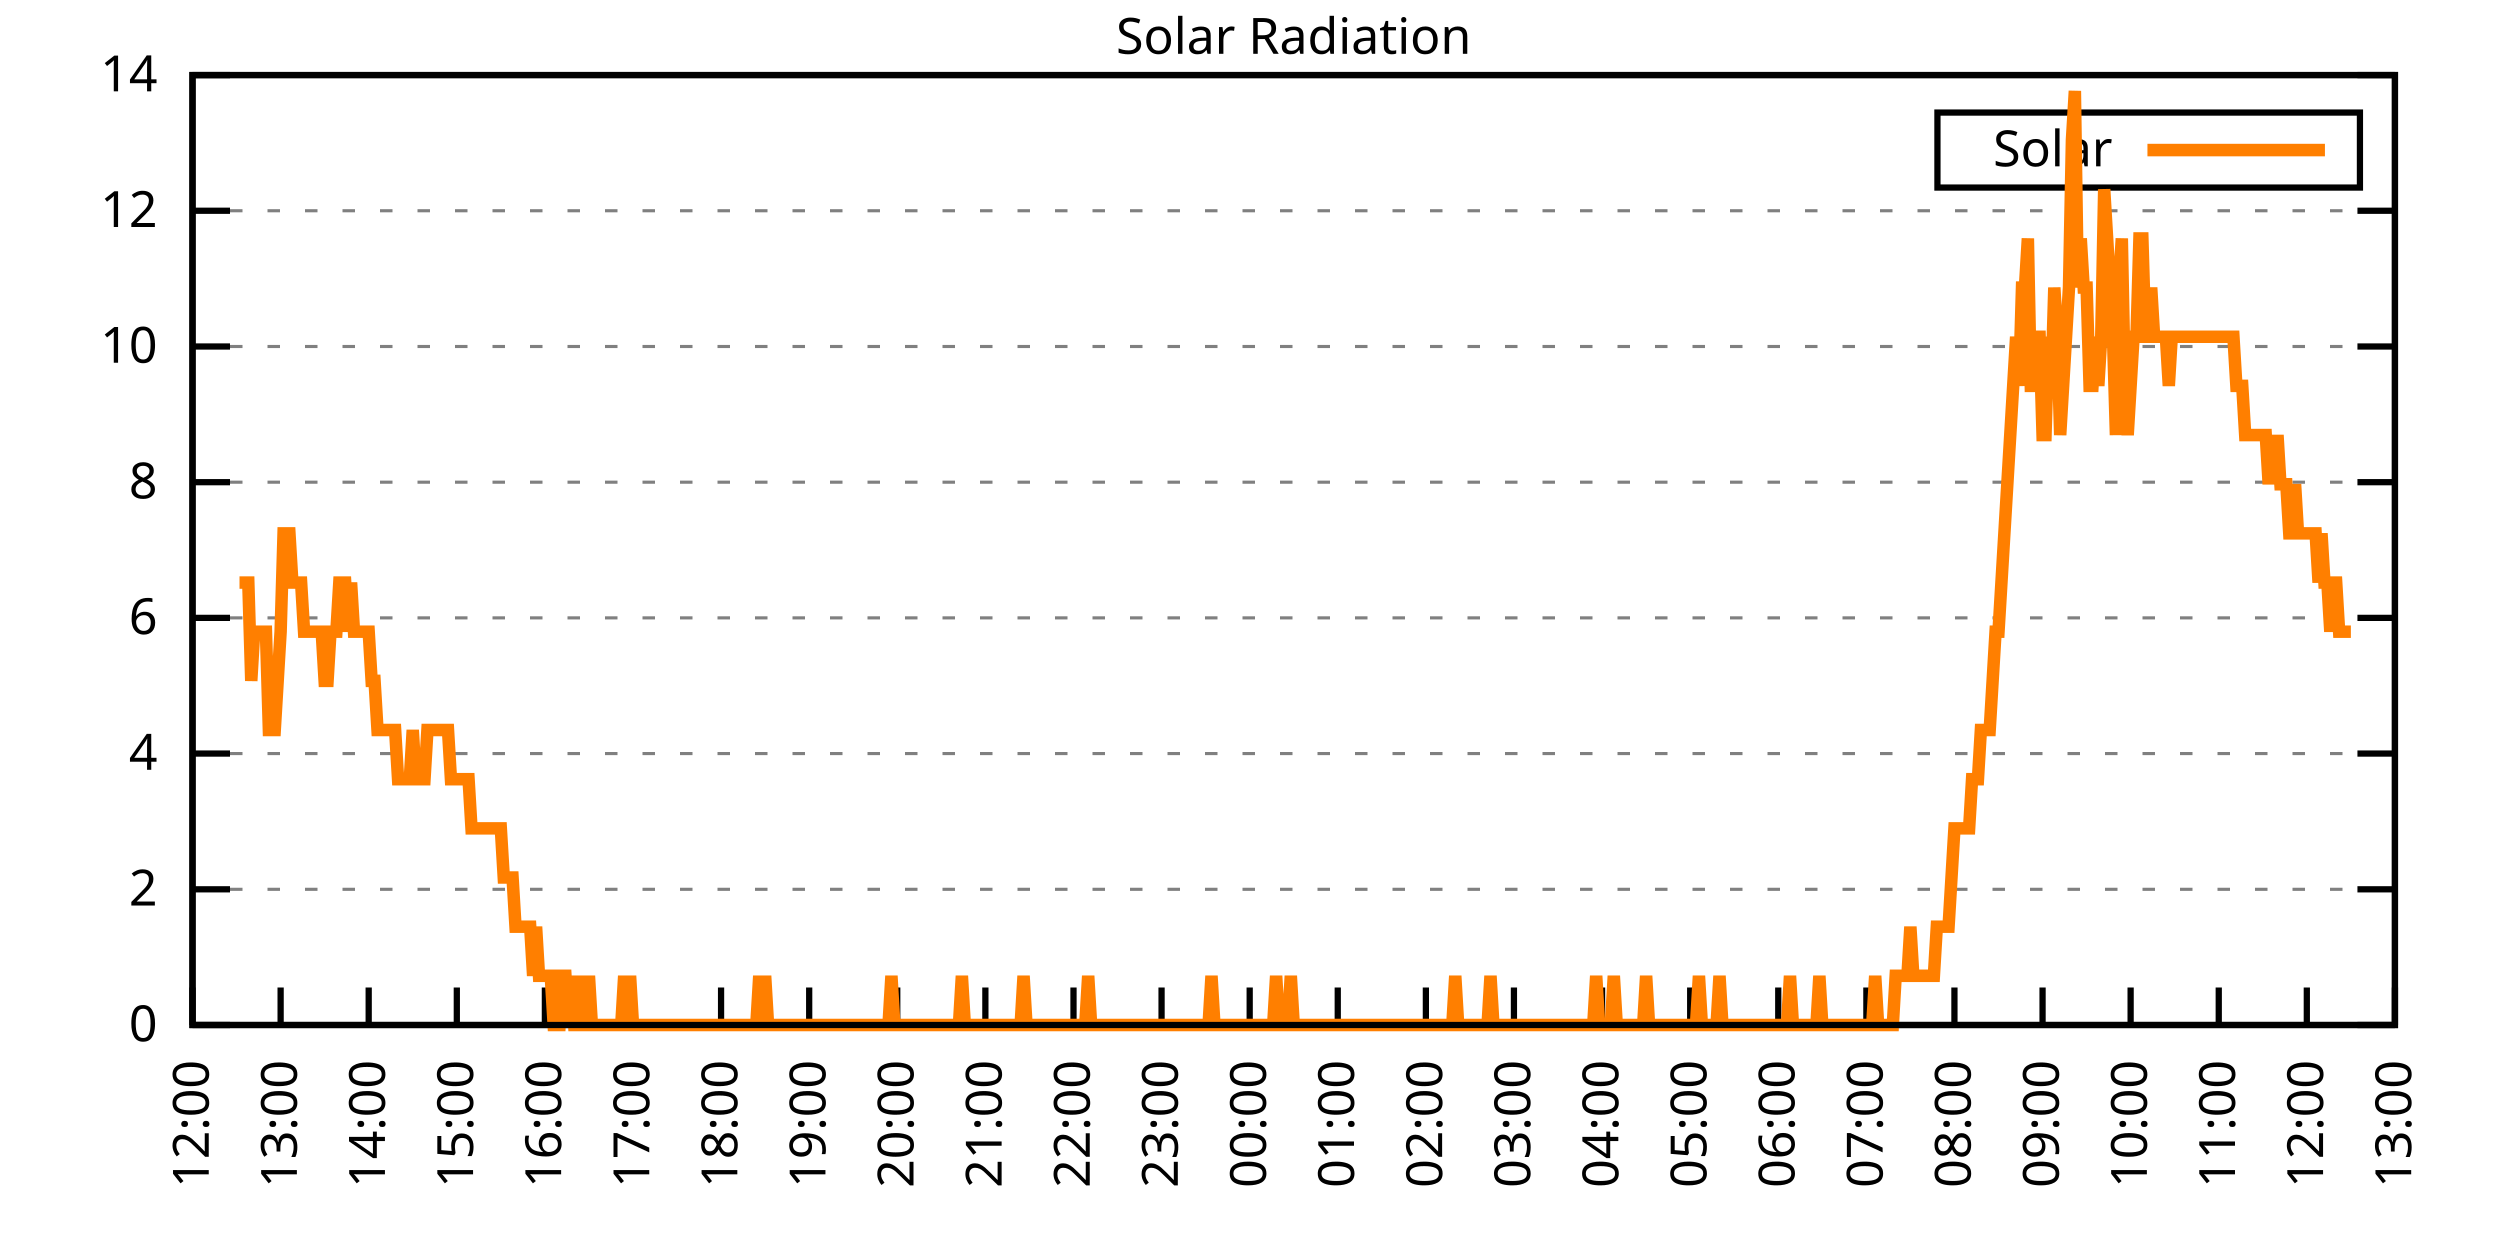
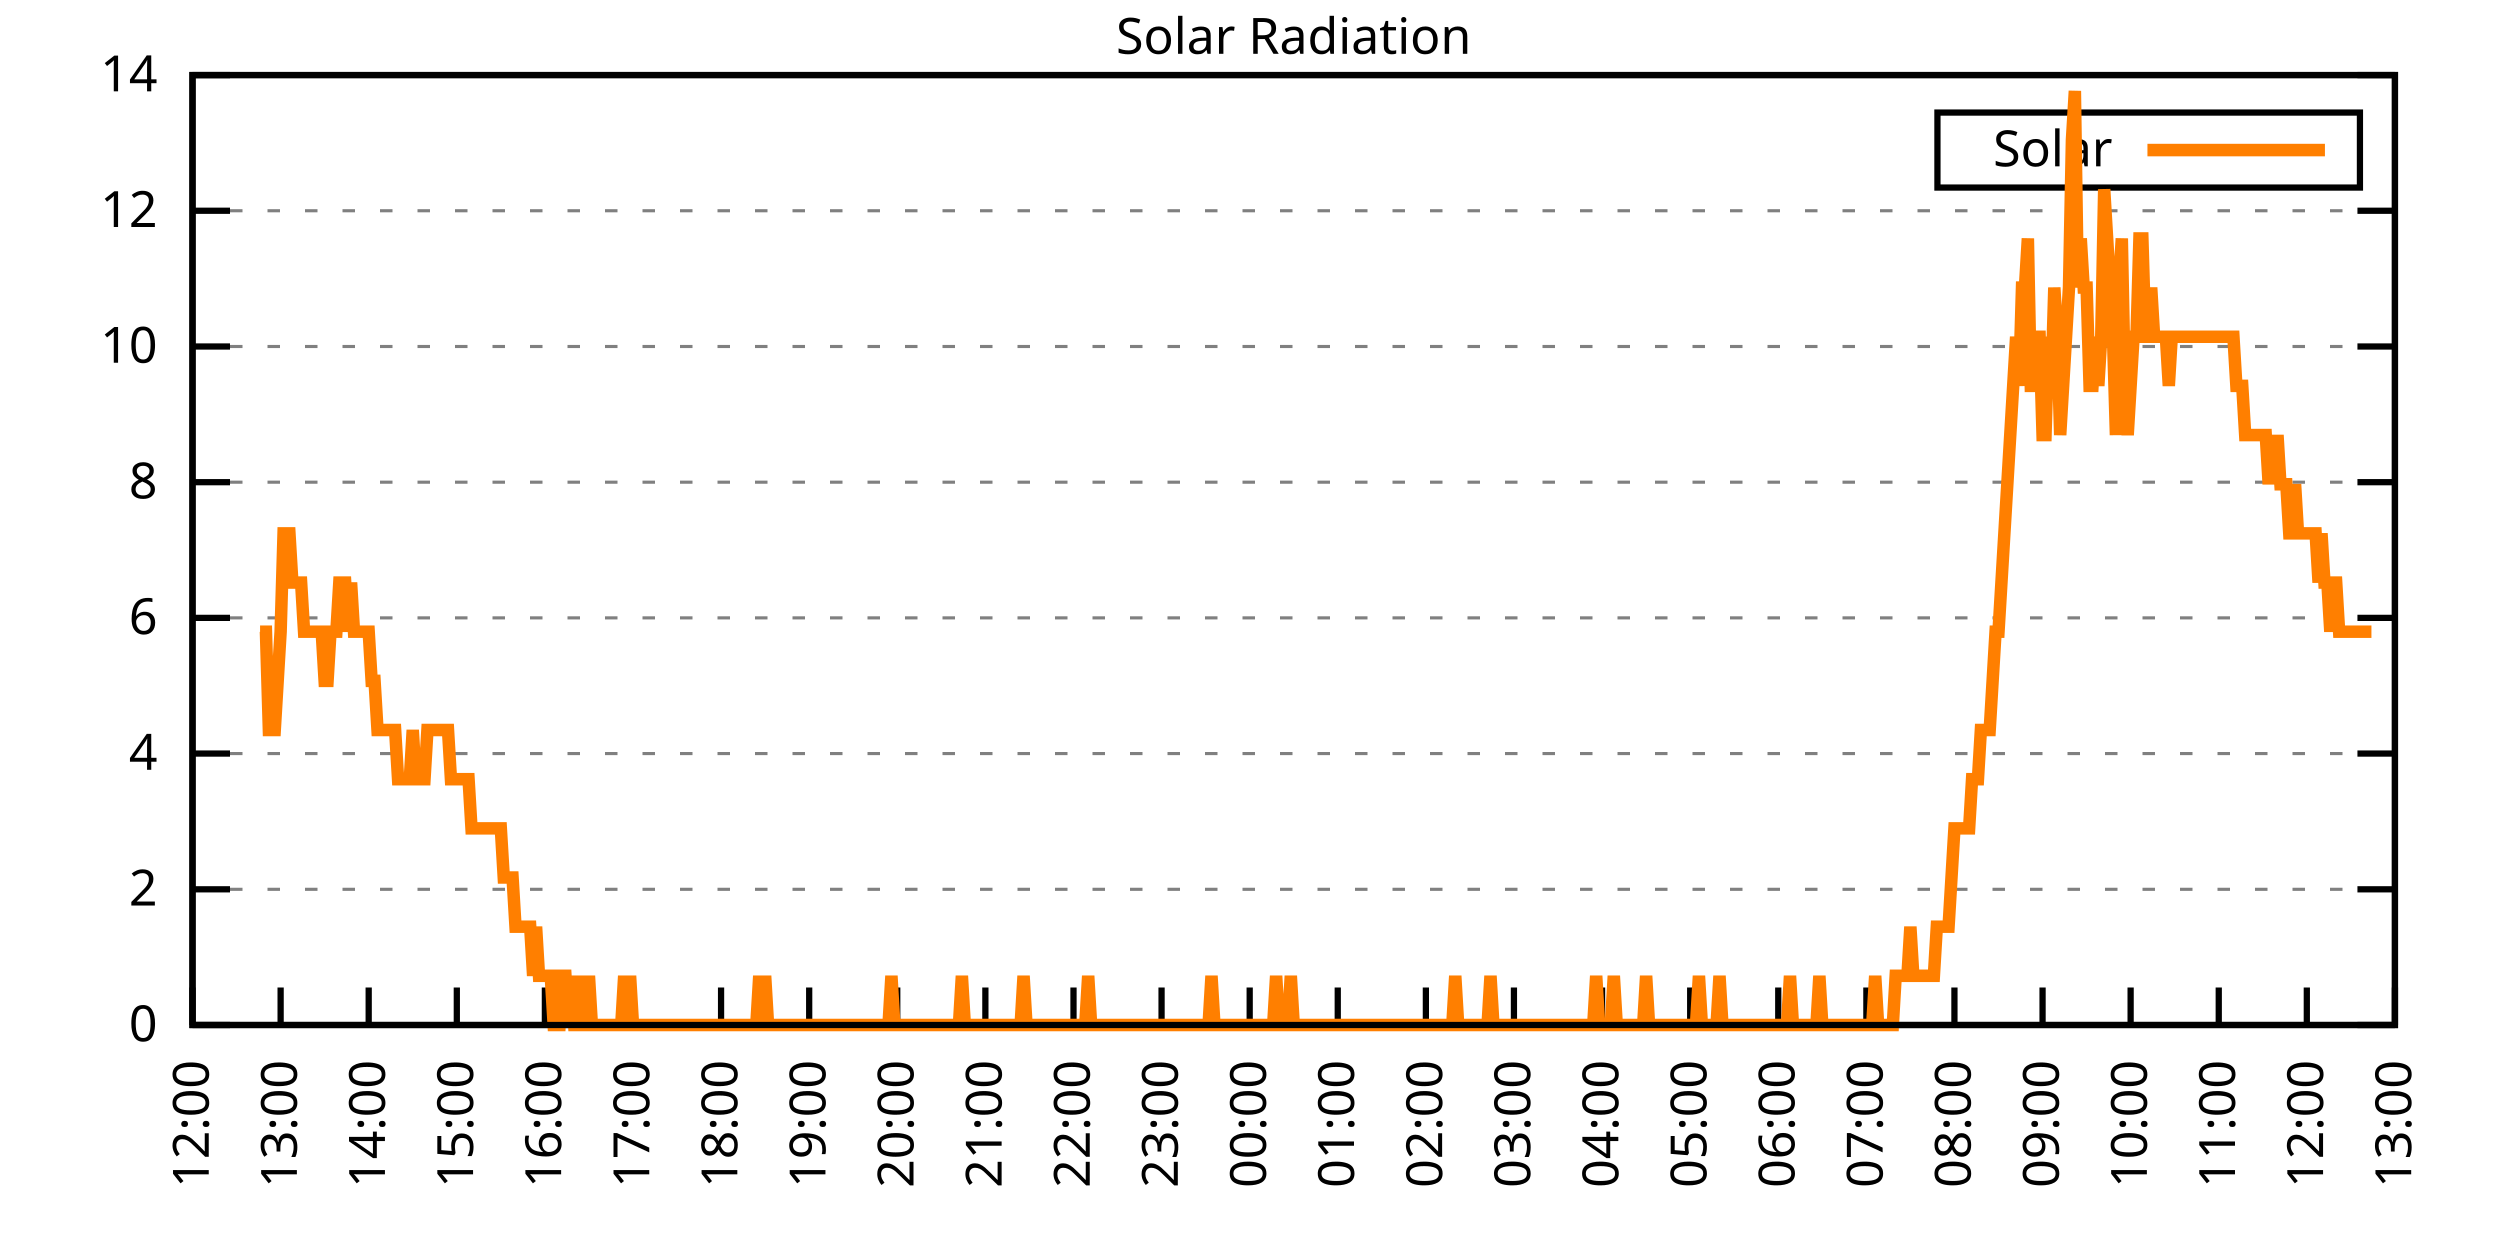
<svg xmlns="http://www.w3.org/2000/svg" xmlns:xlink="http://www.w3.org/1999/xlink" width="400" height="200" viewBox="0 0 400 200">
  <g id="gnuplot_canvas">
    <rect x="0" y="0" width="400" height="200" fill="none" />
    <defs>
      <circle id="gpDot" r="0.5" stroke-width="0.5" stroke="currentColor" />
      <path id="gpPt0" stroke-width="0.333" stroke="currentColor" d="M-1,0 h2 M0,-1 v2" />
      <path id="gpPt1" stroke-width="0.333" stroke="currentColor" d="M-1,-1 L1,1 M1,-1 L-1,1" />
      <path id="gpPt2" stroke-width="0.333" stroke="currentColor" d="M-1,0 L1,0 M0,-1 L0,1 M-1,-1 L1,1 M-1,1 L1,-1" />
      <rect id="gpPt3" stroke-width="0.333" stroke="currentColor" x="-1" y="-1" width="2" height="2" />
      <rect id="gpPt4" stroke-width="0.333" stroke="currentColor" fill="currentColor" x="-1" y="-1" width="2" height="2" />
      <circle id="gpPt5" stroke-width="0.333" stroke="currentColor" cx="0" cy="0" r="1" />
      <use xlink:href="#gpPt5" id="gpPt6" fill="currentColor" stroke="none" />
      <path id="gpPt7" stroke-width="0.333" stroke="currentColor" d="M0,-1.33 L-1.33,0.67 L1.33,0.67 z" />
      <use xlink:href="#gpPt7" id="gpPt8" fill="currentColor" stroke="none" />
      <use xlink:href="#gpPt7" id="gpPt9" stroke="currentColor" transform="rotate(180)" />
      <use xlink:href="#gpPt9" id="gpPt10" fill="currentColor" stroke="none" />
      <use xlink:href="#gpPt3" id="gpPt11" stroke="currentColor" transform="rotate(45)" />
      <use xlink:href="#gpPt11" id="gpPt12" fill="currentColor" stroke="none" />
      <path id="gpPt13" stroke-width="0.333" stroke="currentColor" d="M0,1.330 L1.265,0.411 L0.782,-1.067 L-0.782,-1.076 L-1.265,0.411 z" />
      <use xlink:href="#gpPt13" id="gpPt14" fill="currentColor" stroke="none" />
      <filter id="textbox" filterUnits="objectBoundingBox" x="0" y="0" height="1" width="1">
        <feFlood flood-color="white" flood-opacity="1" result="bgnd" />
        <feComposite in="SourceGraphic" in2="bgnd" operator="atop" />
      </filter>
      <filter id="greybox" filterUnits="objectBoundingBox" x="0" y="0" height="1" width="1">
        <feFlood flood-color="lightgrey" flood-opacity="1" result="grey" />
        <feComposite in="SourceGraphic" in2="grey" operator="atop" />
      </filter>
    </defs>
    <g fill="none" color="white" stroke="currentColor" stroke-width="1.00" stroke-linecap="butt" stroke-linejoin="miter">
</g>
    <g fill="none" color="black" stroke="currentColor" stroke-width="1.00" stroke-linecap="butt" stroke-linejoin="miter">
      <g stroke="none" shape-rendering="crispEdges">
        <polygon fill="rgb(255, 255, 255)" points="30.80,164.00 383.18,164.00 383.18,12.02 30.80,12.02 " />
      </g>
    </g>
    <g fill="none" color="black" stroke="currentColor" stroke-width="1.00" stroke-linecap="butt" stroke-linejoin="miter">
</g>
    <g fill="none" color="black" stroke="black" stroke-width="0.50" stroke-linecap="butt" stroke-linejoin="miter">
</g>
    <g fill="none" color="gray" stroke="currentColor" stroke-width="0.50" stroke-linecap="butt" stroke-linejoin="miter">
      <path stroke="gray" stroke-dasharray="2,4" class="gridline" d="M30.80,164.00 L383.19,164.00  " />
    </g>
    <g fill="none" color="gray" stroke="gray" stroke-width="1.00" stroke-linecap="butt" stroke-linejoin="miter">
</g>
    <g fill="none" color="black" stroke="currentColor" stroke-width="1.00" stroke-linecap="butt" stroke-linejoin="miter">
      <path stroke="black" d="M30.80,164.00 L36.80,164.00 M383.19,164.00 L377.19,164.00  " />
      <g transform="translate(25.20,166.60)" stroke="none" fill="black" font-family="Sans" font-size="8.00" text-anchor="end">
        <text>
          <tspan font-family="Sans"> 0</tspan>
        </text>
      </g>
    </g>
    <g fill="none" color="black" stroke="currentColor" stroke-width="1.00" stroke-linecap="butt" stroke-linejoin="miter">
</g>
    <g fill="none" color="black" stroke="black" stroke-width="0.50" stroke-linecap="butt" stroke-linejoin="miter">
</g>
    <g fill="none" color="gray" stroke="currentColor" stroke-width="0.50" stroke-linecap="butt" stroke-linejoin="miter">
      <path stroke="gray" stroke-dasharray="2,4" class="gridline" d="M30.80,142.29 L383.19,142.29  " />
    </g>
    <g fill="none" color="gray" stroke="gray" stroke-width="1.00" stroke-linecap="butt" stroke-linejoin="miter">
</g>
    <g fill="none" color="black" stroke="currentColor" stroke-width="1.00" stroke-linecap="butt" stroke-linejoin="miter">
      <path stroke="black" d="M30.80,142.29 L36.80,142.29 M383.19,142.29 L377.19,142.29  " />
      <g transform="translate(25.20,144.89)" stroke="none" fill="black" font-family="Sans" font-size="8.00" text-anchor="end">
        <text>
          <tspan font-family="Sans"> 2</tspan>
        </text>
      </g>
    </g>
    <g fill="none" color="black" stroke="currentColor" stroke-width="1.00" stroke-linecap="butt" stroke-linejoin="miter">
</g>
    <g fill="none" color="black" stroke="black" stroke-width="0.50" stroke-linecap="butt" stroke-linejoin="miter">
</g>
    <g fill="none" color="gray" stroke="currentColor" stroke-width="0.50" stroke-linecap="butt" stroke-linejoin="miter">
      <path stroke="gray" stroke-dasharray="2,4" class="gridline" d="M30.80,120.57 L383.19,120.57  " />
    </g>
    <g fill="none" color="gray" stroke="gray" stroke-width="1.00" stroke-linecap="butt" stroke-linejoin="miter">
</g>
    <g fill="none" color="black" stroke="currentColor" stroke-width="1.00" stroke-linecap="butt" stroke-linejoin="miter">
      <path stroke="black" d="M30.80,120.57 L36.80,120.57 M383.19,120.57 L377.19,120.57  " />
      <g transform="translate(25.20,123.17)" stroke="none" fill="black" font-family="Sans" font-size="8.00" text-anchor="end">
        <text>
          <tspan font-family="Sans"> 4</tspan>
        </text>
      </g>
    </g>
    <g fill="none" color="black" stroke="currentColor" stroke-width="1.00" stroke-linecap="butt" stroke-linejoin="miter">
</g>
    <g fill="none" color="black" stroke="black" stroke-width="0.50" stroke-linecap="butt" stroke-linejoin="miter">
</g>
    <g fill="none" color="gray" stroke="currentColor" stroke-width="0.50" stroke-linecap="butt" stroke-linejoin="miter">
      <path stroke="gray" stroke-dasharray="2,4" class="gridline" d="M30.80,98.86 L383.19,98.86  " />
    </g>
    <g fill="none" color="gray" stroke="gray" stroke-width="1.00" stroke-linecap="butt" stroke-linejoin="miter">
</g>
    <g fill="none" color="black" stroke="currentColor" stroke-width="1.00" stroke-linecap="butt" stroke-linejoin="miter">
      <path stroke="black" d="M30.80,98.86 L36.80,98.86 M383.19,98.86 L377.19,98.86  " />
      <g transform="translate(25.20,101.46)" stroke="none" fill="black" font-family="Sans" font-size="8.00" text-anchor="end">
        <text>
          <tspan font-family="Sans"> 6</tspan>
        </text>
      </g>
    </g>
    <g fill="none" color="black" stroke="currentColor" stroke-width="1.00" stroke-linecap="butt" stroke-linejoin="miter">
</g>
    <g fill="none" color="black" stroke="black" stroke-width="0.50" stroke-linecap="butt" stroke-linejoin="miter">
</g>
    <g fill="none" color="gray" stroke="currentColor" stroke-width="0.50" stroke-linecap="butt" stroke-linejoin="miter">
      <path stroke="gray" stroke-dasharray="2,4" class="gridline" d="M30.80,77.15 L383.19,77.15  " />
    </g>
    <g fill="none" color="gray" stroke="gray" stroke-width="1.00" stroke-linecap="butt" stroke-linejoin="miter">
</g>
    <g fill="none" color="black" stroke="currentColor" stroke-width="1.00" stroke-linecap="butt" stroke-linejoin="miter">
      <path stroke="black" d="M30.80,77.15 L36.80,77.15 M383.19,77.15 L377.19,77.15  " />
      <g transform="translate(25.20,79.75)" stroke="none" fill="black" font-family="Sans" font-size="8.00" text-anchor="end">
        <text>
          <tspan font-family="Sans"> 8</tspan>
        </text>
      </g>
    </g>
    <g fill="none" color="black" stroke="currentColor" stroke-width="1.00" stroke-linecap="butt" stroke-linejoin="miter">
</g>
    <g fill="none" color="black" stroke="black" stroke-width="0.50" stroke-linecap="butt" stroke-linejoin="miter">
</g>
    <g fill="none" color="gray" stroke="currentColor" stroke-width="0.50" stroke-linecap="butt" stroke-linejoin="miter">
      <path stroke="gray" stroke-dasharray="2,4" class="gridline" d="M30.80,55.44 L383.19,55.44  " />
    </g>
    <g fill="none" color="gray" stroke="gray" stroke-width="1.00" stroke-linecap="butt" stroke-linejoin="miter">
</g>
    <g fill="none" color="black" stroke="currentColor" stroke-width="1.00" stroke-linecap="butt" stroke-linejoin="miter">
      <path stroke="black" d="M30.80,55.44 L36.80,55.44 M383.19,55.44 L377.19,55.44  " />
      <g transform="translate(25.20,58.04)" stroke="none" fill="black" font-family="Sans" font-size="8.00" text-anchor="end">
        <text>
          <tspan font-family="Sans"> 10</tspan>
        </text>
      </g>
    </g>
    <g fill="none" color="black" stroke="currentColor" stroke-width="1.00" stroke-linecap="butt" stroke-linejoin="miter">
</g>
    <g fill="none" color="black" stroke="black" stroke-width="0.50" stroke-linecap="butt" stroke-linejoin="miter">
</g>
    <g fill="none" color="gray" stroke="currentColor" stroke-width="0.50" stroke-linecap="butt" stroke-linejoin="miter">
      <path stroke="gray" stroke-dasharray="2,4" class="gridline" d="M30.80,33.72 L383.19,33.72  " />
    </g>
    <g fill="none" color="gray" stroke="gray" stroke-width="1.00" stroke-linecap="butt" stroke-linejoin="miter">
</g>
    <g fill="none" color="black" stroke="currentColor" stroke-width="1.00" stroke-linecap="butt" stroke-linejoin="miter">
      <path stroke="black" d="M30.80,33.72 L36.80,33.72 M383.19,33.72 L377.19,33.72  " />
      <g transform="translate(25.20,36.32)" stroke="none" fill="black" font-family="Sans" font-size="8.00" text-anchor="end">
        <text>
          <tspan font-family="Sans"> 12</tspan>
        </text>
      </g>
    </g>
    <g fill="none" color="black" stroke="currentColor" stroke-width="1.00" stroke-linecap="butt" stroke-linejoin="miter">
</g>
    <g fill="none" color="black" stroke="black" stroke-width="0.50" stroke-linecap="butt" stroke-linejoin="miter">
</g>
    <g fill="none" color="gray" stroke="currentColor" stroke-width="0.50" stroke-linecap="butt" stroke-linejoin="miter">
      <path stroke="gray" stroke-dasharray="2,4" class="gridline" d="M30.80,12.01 L383.19,12.01  " />
    </g>
    <g fill="none" color="gray" stroke="gray" stroke-width="1.00" stroke-linecap="butt" stroke-linejoin="miter">
</g>
    <g fill="none" color="black" stroke="currentColor" stroke-width="1.00" stroke-linecap="butt" stroke-linejoin="miter">
      <path stroke="black" d="M30.80,12.01 L36.80,12.01 M383.19,12.01 L377.19,12.01  " />
      <g transform="translate(25.20,14.61)" stroke="none" fill="black" font-family="Sans" font-size="8.00" text-anchor="end">
        <text>
          <tspan font-family="Sans"> 14</tspan>
        </text>
      </g>
    </g>
    <g fill="none" color="black" stroke="currentColor" stroke-width="1.00" stroke-linecap="butt" stroke-linejoin="miter">
      <path stroke="black" d="M30.80,164.00 L30.80,158.00  " />
      <g transform="translate(33.40,169.60) rotate(270.00)" stroke="none" fill="black" font-family="Sans" font-size="8.00" text-anchor="end">
        <text>
          <tspan font-family="Sans">12:00</tspan>
        </text>
      </g>
    </g>
    <g fill="none" color="black" stroke="currentColor" stroke-width="1.00" stroke-linecap="butt" stroke-linejoin="miter">
      <path stroke="black" d="M44.90,164.00 L44.90,158.00  " />
      <g transform="translate(47.50,169.60) rotate(270.00)" stroke="none" fill="black" font-family="Sans" font-size="8.00" text-anchor="end">
        <text>
          <tspan font-family="Sans">13:00</tspan>
        </text>
      </g>
    </g>
    <g fill="none" color="black" stroke="currentColor" stroke-width="1.00" stroke-linecap="butt" stroke-linejoin="miter">
      <path stroke="black" d="M58.99,164.00 L58.99,158.00  " />
      <g transform="translate(61.59,169.60) rotate(270.00)" stroke="none" fill="black" font-family="Sans" font-size="8.00" text-anchor="end">
        <text>
          <tspan font-family="Sans">14:00</tspan>
        </text>
      </g>
    </g>
    <g fill="none" color="black" stroke="currentColor" stroke-width="1.00" stroke-linecap="butt" stroke-linejoin="miter">
      <path stroke="black" d="M73.09,164.00 L73.09,158.00  " />
      <g transform="translate(75.69,169.60) rotate(270.00)" stroke="none" fill="black" font-family="Sans" font-size="8.00" text-anchor="end">
        <text>
          <tspan font-family="Sans">15:00</tspan>
        </text>
      </g>
    </g>
    <g fill="none" color="black" stroke="currentColor" stroke-width="1.00" stroke-linecap="butt" stroke-linejoin="miter">
      <path stroke="black" d="M87.18,164.00 L87.18,158.00  " />
      <g transform="translate(89.78,169.60) rotate(270.00)" stroke="none" fill="black" font-family="Sans" font-size="8.00" text-anchor="end">
        <text>
          <tspan font-family="Sans">16:00</tspan>
        </text>
      </g>
    </g>
    <g fill="none" color="black" stroke="currentColor" stroke-width="1.00" stroke-linecap="butt" stroke-linejoin="miter">
      <path stroke="black" d="M101.28,164.00 L101.28,158.00  " />
      <g transform="translate(103.88,169.60) rotate(270.00)" stroke="none" fill="black" font-family="Sans" font-size="8.00" text-anchor="end">
        <text>
          <tspan font-family="Sans">17:00</tspan>
        </text>
      </g>
    </g>
    <g fill="none" color="black" stroke="currentColor" stroke-width="1.00" stroke-linecap="butt" stroke-linejoin="miter">
      <path stroke="black" d="M115.37,164.00 L115.37,158.00  " />
      <g transform="translate(117.97,169.60) rotate(270.00)" stroke="none" fill="black" font-family="Sans" font-size="8.00" text-anchor="end">
        <text>
          <tspan font-family="Sans">18:00</tspan>
        </text>
      </g>
    </g>
    <g fill="none" color="black" stroke="currentColor" stroke-width="1.00" stroke-linecap="butt" stroke-linejoin="miter">
      <path stroke="black" d="M129.47,164.00 L129.47,158.00  " />
      <g transform="translate(132.07,169.60) rotate(270.00)" stroke="none" fill="black" font-family="Sans" font-size="8.00" text-anchor="end">
        <text>
          <tspan font-family="Sans">19:00</tspan>
        </text>
      </g>
    </g>
    <g fill="none" color="black" stroke="currentColor" stroke-width="1.00" stroke-linecap="butt" stroke-linejoin="miter">
      <path stroke="black" d="M143.56,164.00 L143.56,158.00  " />
      <g transform="translate(146.16,169.60) rotate(270.00)" stroke="none" fill="black" font-family="Sans" font-size="8.00" text-anchor="end">
        <text>
          <tspan font-family="Sans">20:00</tspan>
        </text>
      </g>
    </g>
    <g fill="none" color="black" stroke="currentColor" stroke-width="1.00" stroke-linecap="butt" stroke-linejoin="miter">
      <path stroke="black" d="M157.66,164.00 L157.66,158.00  " />
      <g transform="translate(160.26,169.60) rotate(270.00)" stroke="none" fill="black" font-family="Sans" font-size="8.00" text-anchor="end">
        <text>
          <tspan font-family="Sans">21:00</tspan>
        </text>
      </g>
    </g>
    <g fill="none" color="black" stroke="currentColor" stroke-width="1.00" stroke-linecap="butt" stroke-linejoin="miter">
      <path stroke="black" d="M171.76,164.00 L171.76,158.00  " />
      <g transform="translate(174.36,169.60) rotate(270.00)" stroke="none" fill="black" font-family="Sans" font-size="8.00" text-anchor="end">
        <text>
          <tspan font-family="Sans">22:00</tspan>
        </text>
      </g>
    </g>
    <g fill="none" color="black" stroke="currentColor" stroke-width="1.00" stroke-linecap="butt" stroke-linejoin="miter">
      <path stroke="black" d="M185.85,164.00 L185.85,158.00  " />
      <g transform="translate(188.45,169.60) rotate(270.00)" stroke="none" fill="black" font-family="Sans" font-size="8.00" text-anchor="end">
        <text>
          <tspan font-family="Sans">23:00</tspan>
        </text>
      </g>
    </g>
    <g fill="none" color="black" stroke="currentColor" stroke-width="1.00" stroke-linecap="butt" stroke-linejoin="miter">
      <path stroke="black" d="M199.95,164.00 L199.95,158.00  " />
      <g transform="translate(202.55,169.60) rotate(270.00)" stroke="none" fill="black" font-family="Sans" font-size="8.00" text-anchor="end">
        <text>
          <tspan font-family="Sans">00:00</tspan>
        </text>
      </g>
    </g>
    <g fill="none" color="black" stroke="currentColor" stroke-width="1.00" stroke-linecap="butt" stroke-linejoin="miter">
      <path stroke="black" d="M214.04,164.00 L214.04,158.00  " />
      <g transform="translate(216.64,169.60) rotate(270.00)" stroke="none" fill="black" font-family="Sans" font-size="8.00" text-anchor="end">
        <text>
          <tspan font-family="Sans">01:00</tspan>
        </text>
      </g>
    </g>
    <g fill="none" color="black" stroke="currentColor" stroke-width="1.00" stroke-linecap="butt" stroke-linejoin="miter">
      <path stroke="black" d="M228.14,164.00 L228.14,158.00  " />
      <g transform="translate(230.74,169.60) rotate(270.00)" stroke="none" fill="black" font-family="Sans" font-size="8.00" text-anchor="end">
        <text>
          <tspan font-family="Sans">02:00</tspan>
        </text>
      </g>
    </g>
    <g fill="none" color="black" stroke="currentColor" stroke-width="1.00" stroke-linecap="butt" stroke-linejoin="miter">
      <path stroke="black" d="M242.23,164.00 L242.23,158.00  " />
      <g transform="translate(244.83,169.60) rotate(270.00)" stroke="none" fill="black" font-family="Sans" font-size="8.00" text-anchor="end">
        <text>
          <tspan font-family="Sans">03:00</tspan>
        </text>
      </g>
    </g>
    <g fill="none" color="black" stroke="currentColor" stroke-width="1.00" stroke-linecap="butt" stroke-linejoin="miter">
      <path stroke="black" d="M256.33,164.00 L256.33,158.00  " />
      <g transform="translate(258.93,169.60) rotate(270.00)" stroke="none" fill="black" font-family="Sans" font-size="8.00" text-anchor="end">
        <text>
          <tspan font-family="Sans">04:00</tspan>
        </text>
      </g>
    </g>
    <g fill="none" color="black" stroke="currentColor" stroke-width="1.00" stroke-linecap="butt" stroke-linejoin="miter">
      <path stroke="black" d="M270.43,164.00 L270.43,158.00  " />
      <g transform="translate(273.03,169.60) rotate(270.00)" stroke="none" fill="black" font-family="Sans" font-size="8.00" text-anchor="end">
        <text>
          <tspan font-family="Sans">05:00</tspan>
        </text>
      </g>
    </g>
    <g fill="none" color="black" stroke="currentColor" stroke-width="1.00" stroke-linecap="butt" stroke-linejoin="miter">
      <path stroke="black" d="M284.52,164.00 L284.52,158.00  " />
      <g transform="translate(287.12,169.60) rotate(270.00)" stroke="none" fill="black" font-family="Sans" font-size="8.00" text-anchor="end">
        <text>
          <tspan font-family="Sans">06:00</tspan>
        </text>
      </g>
    </g>
    <g fill="none" color="black" stroke="currentColor" stroke-width="1.00" stroke-linecap="butt" stroke-linejoin="miter">
      <path stroke="black" d="M298.62,164.00 L298.62,158.00  " />
      <g transform="translate(301.22,169.60) rotate(270.00)" stroke="none" fill="black" font-family="Sans" font-size="8.00" text-anchor="end">
        <text>
          <tspan font-family="Sans">07:00</tspan>
        </text>
      </g>
    </g>
    <g fill="none" color="black" stroke="currentColor" stroke-width="1.00" stroke-linecap="butt" stroke-linejoin="miter">
      <path stroke="black" d="M312.71,164.00 L312.71,158.00  " />
      <g transform="translate(315.31,169.60) rotate(270.00)" stroke="none" fill="black" font-family="Sans" font-size="8.00" text-anchor="end">
        <text>
          <tspan font-family="Sans">08:00</tspan>
        </text>
      </g>
    </g>
    <g fill="none" color="black" stroke="currentColor" stroke-width="1.00" stroke-linecap="butt" stroke-linejoin="miter">
      <path stroke="black" d="M326.81,164.00 L326.81,158.00  " />
      <g transform="translate(329.41,169.60) rotate(270.00)" stroke="none" fill="black" font-family="Sans" font-size="8.00" text-anchor="end">
        <text>
          <tspan font-family="Sans">09:00</tspan>
        </text>
      </g>
    </g>
    <g fill="none" color="black" stroke="currentColor" stroke-width="1.00" stroke-linecap="butt" stroke-linejoin="miter">
      <path stroke="black" d="M340.90,164.00 L340.90,158.00  " />
      <g transform="translate(343.50,169.60) rotate(270.00)" stroke="none" fill="black" font-family="Sans" font-size="8.00" text-anchor="end">
        <text>
          <tspan font-family="Sans">10:00</tspan>
        </text>
      </g>
    </g>
    <g fill="none" color="black" stroke="currentColor" stroke-width="1.00" stroke-linecap="butt" stroke-linejoin="miter">
      <path stroke="black" d="M355.00,164.00 L355.00,158.00  " />
      <g transform="translate(357.60,169.60) rotate(270.00)" stroke="none" fill="black" font-family="Sans" font-size="8.00" text-anchor="end">
        <text>
          <tspan font-family="Sans">11:00</tspan>
        </text>
      </g>
    </g>
    <g fill="none" color="black" stroke="currentColor" stroke-width="1.00" stroke-linecap="butt" stroke-linejoin="miter">
      <path stroke="black" d="M369.09,164.00 L369.09,158.00  " />
      <g transform="translate(371.69,169.60) rotate(270.00)" stroke="none" fill="black" font-family="Sans" font-size="8.00" text-anchor="end">
        <text>
          <tspan font-family="Sans">12:00</tspan>
        </text>
      </g>
    </g>
    <g fill="none" color="black" stroke="currentColor" stroke-width="1.00" stroke-linecap="butt" stroke-linejoin="miter">
      <path stroke="black" d="M383.19,164.00 L383.19,158.00  " />
      <g transform="translate(385.79,169.60) rotate(270.00)" stroke="none" fill="black" font-family="Sans" font-size="8.00" text-anchor="end">
        <text>
          <tspan font-family="Sans">13:00</tspan>
        </text>
      </g>
    </g>
    <g fill="none" color="black" stroke="currentColor" stroke-width="1.00" stroke-linecap="butt" stroke-linejoin="miter">
</g>
    <g fill="none" color="black" stroke="currentColor" stroke-width="1.00" stroke-linecap="butt" stroke-linejoin="miter">
      <path stroke="black" d="M30.80,12.01 L30.80,164.00 L383.19,164.00 L383.19,12.01 L30.80,12.01 Z  " />
    </g>
    <g fill="none" color="black" stroke="currentColor" stroke-width="1.00" stroke-linecap="butt" stroke-linejoin="miter">
</g>
    <g fill="none" color="black" stroke="currentColor" stroke-width="1.00" stroke-linecap="butt" stroke-linejoin="miter">
      <path stroke="black" d="M309.99,30.01 L309.99,18.01 L377.59,18.01 L377.59,30.01 L309.99,30.01 Z  " />
    </g>
    <g id="Solar_Radiation_plot_1">
      <g fill="none" color="white" stroke="black" stroke-width="2.00" stroke-linecap="butt" stroke-linejoin="miter">
</g>
      <g fill="none" color="black" stroke="currentColor" stroke-width="2.00" stroke-linecap="butt" stroke-linejoin="miter">
        <g transform="translate(337.99,26.61)" stroke="none" fill="black" font-family="Sans" font-size="8.00" text-anchor="end">
          <text>
            <tspan font-family="Sans">Solar</tspan>
          </text>
        </g>
      </g>
      <g fill="none" color="black" stroke="currentColor" stroke-width="2.00" stroke-linecap="butt" stroke-linejoin="miter">
-         <path stroke="rgb(255, 127,   0)" d="M343.59,24.01 L371.99,24.01 M38.32,93.21 L38.79,93.21 L39.26,93.21 L39.73,93.21 L40.20,108.94 L40.67,101.07   L41.14,101.07 L41.61,101.07 L42.08,101.07 L42.55,101.07 L43.02,116.80 L43.49,116.80 L43.96,116.80 L44.43,108.94   L44.90,101.07 L45.37,85.34 L45.84,85.34 L46.31,85.34 L46.78,93.21 L47.24,93.21 L47.71,93.21 L48.18,93.21   L48.65,101.07 L49.12,101.07 L49.59,101.07 L50.06,101.07 L50.53,101.07 L51.00,101.07 L51.47,101.07 L51.94,108.94   L52.41,108.94 L52.88,101.07 L53.35,101.07 L53.82,101.07 L54.29,93.21 L54.76,93.21 L55.23,93.21 L55.70,101.07   L56.17,93.21 L56.64,101.07 L57.11,101.07 L57.58,101.07 L58.05,101.07 L58.52,101.07 L58.99,101.07 L59.46,108.94   L59.93,108.94 L60.40,116.80 L60.87,116.80 L61.34,116.80 L61.81,116.80 L62.28,116.80 L62.75,116.80 L63.22,116.80   L63.69,124.67 L64.16,124.67 L64.63,124.67 L65.10,124.67 L65.57,124.67 L66.04,116.80 L66.51,124.67 L66.98,124.67   L67.45,124.67 L67.92,124.67 L68.39,116.80 L68.86,116.80 L69.33,116.80 L69.80,116.80 L70.27,116.80 L70.74,116.80   L71.21,116.80 L71.68,116.80 L72.15,124.67 L72.62,124.67 L73.09,124.67 L73.56,124.67 L74.03,124.67 L74.50,124.67   L74.97,124.67 L75.44,132.54 L75.91,132.54 L76.38,132.54 L76.85,132.54 L77.32,132.54 L77.79,132.54 L78.26,132.54   L78.73,132.54 L79.19,132.54 L79.66,132.54 L80.13,132.54 L80.60,140.40 L81.07,140.40 L81.54,140.40 L82.01,140.40   L82.48,148.27 L82.95,148.27 L83.42,148.27 L83.89,148.27 L84.36,148.27 L84.83,148.27 L85.30,156.13 L85.77,148.27   L86.24,156.13 L86.71,156.13 L87.18,156.13 L87.65,156.13 L88.12,156.13 L88.59,164.00 L89.06,164.00 L89.53,164.00   L90.00,156.13 L90.47,156.13 L90.94,164.00 L91.41,156.13 L91.88,164.00 L92.35,164.00 L92.82,156.13 L93.29,164.00   L93.76,164.00 L94.23,156.13 L94.70,164.00 L95.17,164.00 L95.64,164.00 L96.11,164.00 L96.58,164.00 L97.05,164.00   L97.52,164.00 L97.99,164.00 L98.46,164.00 L98.93,164.00 L99.40,164.00 L99.87,156.13 L100.34,164.00 L100.81,156.13   L101.28,164.00 L101.75,164.00 L102.22,164.00 L102.69,164.00 L103.16,164.00 L103.63,164.00 L104.10,164.00 L104.57,164.00   L105.04,164.00 L105.51,164.00 L105.98,164.00 L106.45,164.00 L106.92,164.00 L107.39,164.00 L107.86,164.00 L108.33,164.00   L108.80,164.00 L109.27,164.00 L109.74,164.00 L110.21,164.00 L110.68,164.00 L111.14,164.00 L111.61,164.00 L112.08,164.00   L112.55,164.00 L113.02,164.00 L113.49,164.00 L113.96,164.00 L114.43,164.00 L114.90,164.00 L115.37,164.00 L115.84,164.00   L116.31,164.00 L116.78,164.00 L117.25,164.00 L117.72,164.00 L118.19,164.00 L118.66,164.00 L119.13,164.00 L119.60,164.00   L120.07,164.00 L120.54,164.00 L121.01,164.00 L121.48,156.13 L121.95,164.00 L122.42,156.13 L122.89,164.00 L123.36,164.00   L123.83,164.00 L124.30,164.00 L124.77,164.00 L125.24,164.00 L125.71,164.00 L126.18,164.00 L126.65,164.00 L127.12,164.00   L127.59,164.00 L128.06,164.00 L128.53,164.00 L129.00,164.00 L129.47,164.00 L129.94,164.00 L130.41,164.00 L130.88,164.00   L131.35,164.00 L131.82,164.00 L132.29,164.00 L132.76,164.00 L133.23,164.00 L133.70,164.00 L134.17,164.00 L134.64,164.00   L135.11,164.00 L135.58,164.00 L136.05,164.00 L136.52,164.00 L136.99,164.00 L137.46,164.00 L137.93,164.00 L138.40,164.00   L138.87,164.00 L139.34,164.00 L139.81,164.00 L140.28,164.00 L140.75,164.00 L141.22,164.00 L141.69,164.00 L142.16,164.00   L142.63,156.13 L143.09,164.00 L143.56,164.00 L144.03,164.00 L144.50,164.00 L144.97,164.00 L145.44,164.00 L145.91,164.00   L146.38,164.00 L146.85,164.00 L147.32,164.00 L147.79,164.00 L148.26,164.00 L148.73,164.00 L149.20,164.00 L149.67,164.00   L150.14,164.00 L150.61,164.00 L151.08,164.00 L151.55,164.00 L152.02,164.00 L152.49,164.00 L152.96,164.00 L153.43,164.00   L153.90,156.13 L154.37,164.00 L154.84,164.00 L155.31,164.00 L155.78,164.00 L156.25,164.00 L156.72,164.00 L157.19,164.00   L157.66,164.00 L158.13,164.00 L158.60,164.00 L159.07,164.00 L159.54,164.00 L160.01,164.00 L160.48,164.00 L160.95,164.00   L161.42,164.00 L161.89,164.00 L162.36,164.00 L162.83,164.00 L163.30,164.00 L163.77,156.13 L164.24,164.00 L164.71,164.00   L165.18,164.00 L165.65,164.00 L166.12,164.00 L166.59,164.00 L167.06,164.00 L167.53,164.00 L168.00,164.00 L168.47,164.00   L168.94,164.00 L169.41,164.00 L169.88,164.00 L170.35,164.00 L170.82,164.00 L171.29,164.00 L171.76,164.00 L172.23,164.00   L172.70,164.00 L173.17,164.00 L173.64,164.00 L174.11,156.13 L174.58,164.00 L175.04,164.00 L175.51,164.00 L175.98,164.00   L176.45,164.00 L176.92,164.00 L177.39,164.00 L177.86,164.00 L178.33,164.00 L178.80,164.00 L179.27,164.00 L179.74,164.00   L180.21,164.00 L180.68,164.00 L181.15,164.00 L181.62,164.00 L182.09,164.00 L182.56,164.00 L183.03,164.00 L183.50,164.00   L183.97,164.00 L184.44,164.00 L184.91,164.00 L185.38,164.00 L185.85,164.00 L186.32,164.00 L186.79,164.00 L187.26,164.00   L187.73,164.00 L188.20,164.00 L188.67,164.00 L189.14,164.00 L189.61,164.00 L190.08,164.00 L190.55,164.00 L191.02,164.00   L191.49,164.00 L191.96,164.00 L192.43,164.00 L192.90,164.00 L193.37,164.00 L193.84,156.13 L194.31,164.00 L194.78,164.00   L195.25,164.00 L195.72,164.00 L196.19,164.00 L196.66,164.00 L197.13,164.00 L197.60,164.00 L198.07,164.00 L198.54,164.00   L199.01,164.00 L199.48,164.00 L199.95,164.00 L200.42,164.00 L200.89,164.00 L201.36,164.00 L201.83,164.00 L202.30,164.00   L202.77,164.00 L203.24,164.00 L203.71,164.00 L204.18,156.13 L204.65,164.00 L205.12,164.00 L205.59,164.00 L206.06,164.00   L206.53,156.13 L207.00,164.00 L207.46,164.00 L207.93,164.00 L208.40,164.00 L208.87,164.00 L209.34,164.00 L209.81,164.00   L210.28,164.00 L210.75,164.00 L211.22,164.00 L211.69,164.00 L212.16,164.00 L212.63,164.00 L213.10,164.00 L213.57,164.00   L214.04,164.00 L214.51,164.00 L214.98,164.00 L215.45,164.00 L215.92,164.00 L216.39,164.00 L216.86,164.00 L217.33,164.00   L217.80,164.00 L218.27,164.00 L218.74,164.00 L219.21,164.00 L219.68,164.00 L220.15,164.00 L220.62,164.00 L221.09,164.00   L221.56,164.00 L222.03,164.00 L222.50,164.00 L222.97,164.00 L223.44,164.00 L223.91,164.00 L224.38,164.00 L224.85,164.00   L225.32,164.00 L225.79,164.00 L226.26,164.00 L226.73,164.00 L227.20,164.00 L227.67,164.00 L228.14,164.00 L228.61,164.00   L229.08,164.00 L229.55,164.00 L230.02,164.00 L230.49,164.00 L230.96,164.00 L231.43,164.00 L231.90,164.00 L232.37,164.00   L232.84,156.13 L233.31,164.00 L233.78,164.00 L234.25,164.00 L234.72,164.00 L235.19,164.00 L235.66,164.00 L236.13,164.00   L236.60,164.00 L237.07,164.00 L237.54,164.00 L238.01,164.00 L238.48,156.13 L238.95,164.00 L239.41,164.00 L239.88,164.00   L240.35,164.00 L240.82,164.00 L241.29,164.00 L241.76,164.00 L242.23,164.00 L242.70,164.00 L243.17,164.00 L243.64,164.00   L244.11,164.00 L244.58,164.00 L245.05,164.00 L245.52,164.00 L245.99,164.00 L246.46,164.00 L246.93,164.00 L247.40,164.00   L247.87,164.00 L248.34,164.00 L248.81,164.00 L249.28,164.00 L249.75,164.00 L250.22,164.00 L250.69,164.00 L251.16,164.00   L251.63,164.00 L252.10,164.00 L252.57,164.00 L253.04,164.00 L253.51,164.00 L253.98,164.00 L254.45,164.00 L254.92,164.00   L255.39,156.13 L255.86,164.00 L256.33,164.00 L256.80,164.00 L257.27,164.00 L257.74,164.00 L258.21,156.13 L258.68,164.00   L259.15,164.00 L259.62,164.00 L260.09,164.00 L260.56,164.00 L261.03,164.00 L261.50,164.00 L261.97,164.00 L262.44,164.00   L262.91,164.00 L263.38,156.13 L263.85,164.00 L264.32,164.00 L264.79,164.00 L265.26,164.00 L265.73,164.00 L266.20,164.00   L266.67,164.00 L267.14,164.00 L267.61,164.00 L268.08,164.00 L268.55,164.00 L269.02,164.00 L269.49,164.00 L269.96,164.00   L270.43,164.00 L270.90,164.00 L271.36,164.00 L271.83,156.13 L272.30,164.00 L272.77,164.00 L273.24,164.00 L273.71,164.00   L274.18,164.00 L274.65,164.00 L275.12,156.13 L275.59,164.00 L276.06,164.00 L276.53,164.00 L277.00,164.00 L277.47,164.00   L277.94,164.00 L278.41,164.00 L278.88,164.00 L279.35,164.00 L279.82,164.00 L280.29,164.00 L280.76,164.00 L281.23,164.00   L281.70,164.00 L282.17,164.00 L282.64,164.00 L283.11,164.00 L283.58,164.00 L284.05,164.00 L284.52,164.00 L284.99,164.00   L285.46,164.00 L285.93,164.00 L286.40,156.13 L286.87,164.00 L287.34,164.00 L287.81,164.00 L288.28,164.00 L288.75,164.00   L289.22,164.00 L289.69,164.00 L290.16,164.00 L290.63,164.00 L291.10,156.13 L291.57,164.00 L292.04,164.00 L292.51,164.00   L292.98,164.00 L293.45,164.00 L293.92,164.00 L294.39,164.00 L294.86,164.00 L295.33,164.00 L295.80,164.00 L296.27,164.00   L296.74,164.00 L297.21,164.00 L297.68,164.00 L298.15,164.00 L298.62,164.00 L299.09,164.00 L299.56,164.00 L300.03,156.13   L300.50,164.00 L300.97,164.00 L301.44,164.00 L301.91,164.00 L302.38,164.00 L302.85,164.00 L303.31,156.13 L303.78,156.13   L304.25,156.13 L304.72,156.13 L305.19,156.13 L305.66,148.27 L306.13,156.13 L306.60,156.13 L307.07,156.13 L307.54,156.13   L308.01,156.13 L308.48,156.13 L308.95,156.13 L309.42,156.13 L309.89,148.27 L310.36,148.27 L310.83,148.27 L311.30,148.27   L311.77,148.27 L312.24,140.40 L312.71,132.54 L313.18,132.54 L313.65,132.54 L314.12,132.54 L314.59,132.54 L315.06,132.54   L315.53,124.67 L316.00,124.67 L316.47,124.67 L316.94,116.80 L317.41,116.80 L317.88,116.80 L318.35,116.80 L318.82,108.94   L319.29,101.07 L319.76,101.07 L320.23,93.21 L320.70,85.34 L321.17,77.48 L321.64,69.61 L322.11,61.74 L322.58,53.88   L323.05,61.74 L323.52,46.01 L323.99,46.01 L324.46,38.15 L324.93,61.74 L325.40,61.74 L325.87,53.88 L326.34,53.88   L326.81,69.61 L327.28,69.61 L327.75,53.88 L328.22,61.74 L328.69,46.01 L329.16,53.88 L329.63,69.61 L330.10,61.74   L330.57,53.88 L331.04,46.01 L331.51,22.41 L331.98,14.55 L332.45,46.01 L332.92,38.15 L333.39,46.01 L333.86,46.01   L334.33,61.74 L334.80,61.74 L335.26,53.88 L335.73,61.74 L336.20,53.88 L336.67,30.28 L337.14,38.15 L337.61,46.01   L338.08,53.88 L338.55,69.61 L339.02,46.01 L339.49,38.15 L339.96,61.74 L340.43,69.61 L340.90,61.74 L341.37,53.88   L341.84,53.88 L342.31,38.15 L342.78,38.15 L343.25,53.88 L343.72,53.88 L344.19,46.01 L344.66,53.88 L345.13,53.88   L345.60,53.88 L346.07,53.88 L346.54,53.88 L347.01,61.74 L347.48,53.88 L347.95,53.88 L348.42,53.88 L348.89,53.88   L349.36,53.88 L349.83,53.88 L350.30,53.88 L350.77,53.88 L351.24,53.88 L351.71,53.88 L352.18,53.88 L352.65,53.88   L353.12,53.88 L353.59,53.88 L354.06,53.88 L354.53,53.88 L355.00,53.88 L355.47,53.88 L355.94,53.88 L356.41,53.88   L356.88,53.88 L357.35,53.88 L357.82,61.74 L358.29,61.74 L358.76,61.74 L359.23,69.61 L359.70,69.61 L360.17,69.61   L360.64,69.61 L361.11,69.61 L361.58,69.61 L362.05,69.61 L362.52,69.61 L362.99,77.48 L363.46,69.61 L363.93,77.48   L364.40,69.61 L364.87,77.48 L365.34,77.48 L365.81,77.48 L366.28,85.34 L366.75,85.34 L367.21,77.48 L367.68,85.34   L368.15,85.34 L368.62,85.34 L369.09,85.34 L369.56,85.34 L370.03,85.34 L370.50,85.34 L370.97,93.21 L371.44,85.34   L371.91,93.21 L372.38,93.21 L372.85,101.07 L373.32,93.21 L373.79,93.21 L374.26,101.07 L374.73,101.07 L375.20,101.07   L375.67,101.07 L376.14,101.07  " />
+         <path stroke="rgb(255, 127,   0)" d="M343.59,24.01 L371.99,24.01 M41.61,101.07 L42.08,101.07 L42.55,101.07 L43.02,116.80 L43.49,116.80 L43.96,116.80   L44.43,108.94 L44.90,101.07 L45.37,85.34 L45.84,85.34 L46.31,85.34 L46.78,93.21 L47.24,93.21 L47.71,93.21   L48.18,93.21 L48.65,101.07 L49.12,101.07 L49.59,101.07 L50.06,101.07 L50.53,101.07 L51.00,101.07 L51.47,101.07   L51.94,108.94 L52.41,108.94 L52.88,101.07 L53.35,101.07 L53.82,101.07 L54.29,93.21 L54.76,93.21 L55.23,93.21   L55.70,101.07 L56.17,93.21 L56.64,101.07 L57.11,101.07 L57.58,101.07 L58.05,101.07 L58.52,101.07 L58.99,101.07   L59.46,108.94 L59.93,108.94 L60.40,116.80 L60.87,116.80 L61.34,116.80 L61.81,116.80 L62.28,116.80 L62.75,116.80   L63.22,116.80 L63.69,124.67 L64.16,124.67 L64.63,124.67 L65.10,124.67 L65.57,124.67 L66.04,116.80 L66.51,124.67   L66.98,124.67 L67.45,124.67 L67.92,124.67 L68.39,116.80 L68.86,116.80 L69.33,116.80 L69.80,116.80 L70.27,116.80   L70.74,116.80 L71.21,116.80 L71.68,116.80 L72.15,124.67 L72.62,124.67 L73.09,124.67 L73.56,124.67 L74.03,124.67   L74.50,124.67 L74.97,124.67 L75.44,132.54 L75.91,132.54 L76.38,132.54 L76.85,132.54 L77.32,132.54 L77.79,132.54   L78.26,132.54 L78.73,132.54 L79.19,132.54 L79.66,132.54 L80.13,132.54 L80.60,140.40 L81.07,140.40 L81.54,140.40   L82.01,140.40 L82.48,148.27 L82.95,148.27 L83.42,148.27 L83.89,148.27 L84.36,148.27 L84.83,148.27 L85.30,156.13   L85.77,148.27 L86.24,156.13 L86.71,156.13 L87.18,156.13 L87.65,156.13 L88.12,156.13 L88.59,164.00 L89.06,164.00   L89.53,164.00 L90.00,156.13 L90.47,156.13 L90.94,164.00 L91.41,156.13 L91.88,164.00 L92.35,164.00 L92.82,156.13   L93.29,164.00 L93.76,164.00 L94.23,156.13 L94.70,164.00 L95.17,164.00 L95.64,164.00 L96.11,164.00 L96.58,164.00   L97.05,164.00 L97.52,164.00 L97.99,164.00 L98.46,164.00 L98.93,164.00 L99.40,164.00 L99.87,156.13 L100.34,164.00   L100.81,156.13 L101.28,164.00 L101.75,164.00 L102.22,164.00 L102.69,164.00 L103.16,164.00 L103.63,164.00 L104.10,164.00   L104.57,164.00 L105.04,164.00 L105.51,164.00 L105.98,164.00 L106.45,164.00 L106.92,164.00 L107.39,164.00 L107.86,164.00   L108.33,164.00 L108.80,164.00 L109.27,164.00 L109.74,164.00 L110.21,164.00 L110.68,164.00 L111.14,164.00 L111.61,164.00   L112.08,164.00 L112.55,164.00 L113.02,164.00 L113.49,164.00 L113.96,164.00 L114.43,164.00 L114.90,164.00 L115.37,164.00   L115.84,164.00 L116.31,164.00 L116.78,164.00 L117.25,164.00 L117.72,164.00 L118.19,164.00 L118.66,164.00 L119.13,164.00   L119.60,164.00 L120.07,164.00 L120.54,164.00 L121.01,164.00 L121.48,156.13 L121.95,164.00 L122.42,156.13 L122.89,164.00   L123.36,164.00 L123.83,164.00 L124.30,164.00 L124.77,164.00 L125.24,164.00 L125.71,164.00 L126.18,164.00 L126.65,164.00   L127.12,164.00 L127.59,164.00 L128.06,164.00 L128.53,164.00 L129.00,164.00 L129.47,164.00 L129.94,164.00 L130.41,164.00   L130.88,164.00 L131.35,164.00 L131.82,164.00 L132.29,164.00 L132.76,164.00 L133.23,164.00 L133.70,164.00 L134.17,164.00   L134.64,164.00 L135.11,164.00 L135.58,164.00 L136.05,164.00 L136.52,164.00 L136.99,164.00 L137.46,164.00 L137.93,164.00   L138.40,164.00 L138.87,164.00 L139.34,164.00 L139.81,164.00 L140.28,164.00 L140.75,164.00 L141.22,164.00 L141.69,164.00   L142.16,164.00 L142.63,156.13 L143.09,164.00 L143.56,164.00 L144.03,164.00 L144.50,164.00 L144.97,164.00 L145.44,164.00   L145.91,164.00 L146.38,164.00 L146.85,164.00 L147.32,164.00 L147.79,164.00 L148.26,164.00 L148.73,164.00 L149.20,164.00   L149.67,164.00 L150.14,164.00 L150.61,164.00 L151.08,164.00 L151.55,164.00 L152.02,164.00 L152.49,164.00 L152.96,164.00   L153.43,164.00 L153.90,156.13 L154.37,164.00 L154.84,164.00 L155.31,164.00 L155.78,164.00 L156.25,164.00 L156.72,164.00   L157.19,164.00 L157.66,164.00 L158.13,164.00 L158.60,164.00 L159.07,164.00 L159.54,164.00 L160.01,164.00 L160.48,164.00   L160.95,164.00 L161.42,164.00 L161.89,164.00 L162.36,164.00 L162.83,164.00 L163.30,164.00 L163.77,156.13 L164.24,164.00   L164.71,164.00 L165.18,164.00 L165.65,164.00 L166.12,164.00 L166.59,164.00 L167.06,164.00 L167.53,164.00 L168.00,164.00   L168.47,164.00 L168.94,164.00 L169.41,164.00 L169.88,164.00 L170.35,164.00 L170.82,164.00 L171.29,164.00 L171.76,164.00   L172.23,164.00 L172.70,164.00 L173.17,164.00 L173.64,164.00 L174.11,156.13 L174.58,164.00 L175.04,164.00 L175.51,164.00   L175.98,164.00 L176.45,164.00 L176.92,164.00 L177.39,164.00 L177.86,164.00 L178.33,164.00 L178.80,164.00 L179.27,164.00   L179.74,164.00 L180.21,164.00 L180.68,164.00 L181.15,164.00 L181.62,164.00 L182.09,164.00 L182.56,164.00 L183.03,164.00   L183.50,164.00 L183.97,164.00 L184.44,164.00 L184.91,164.00 L185.38,164.00 L185.85,164.00 L186.32,164.00 L186.79,164.00   L187.26,164.00 L187.73,164.00 L188.20,164.00 L188.67,164.00 L189.14,164.00 L189.61,164.00 L190.08,164.00 L190.55,164.00   L191.02,164.00 L191.49,164.00 L191.96,164.00 L192.43,164.00 L192.90,164.00 L193.37,164.00 L193.84,156.13 L194.31,164.00   L194.78,164.00 L195.25,164.00 L195.72,164.00 L196.19,164.00 L196.66,164.00 L197.13,164.00 L197.60,164.00 L198.07,164.00   L198.54,164.00 L199.01,164.00 L199.48,164.00 L199.95,164.00 L200.42,164.00 L200.89,164.00 L201.36,164.00 L201.83,164.00   L202.30,164.00 L202.77,164.00 L203.24,164.00 L203.71,164.00 L204.18,156.13 L204.65,164.00 L205.12,164.00 L205.59,164.00   L206.06,164.00 L206.53,156.13 L207.00,164.00 L207.46,164.00 L207.93,164.00 L208.40,164.00 L208.87,164.00 L209.34,164.00   L209.81,164.00 L210.28,164.00 L210.75,164.00 L211.22,164.00 L211.69,164.00 L212.16,164.00 L212.63,164.00 L213.10,164.00   L213.57,164.00 L214.04,164.00 L214.51,164.00 L214.98,164.00 L215.45,164.00 L215.92,164.00 L216.39,164.00 L216.86,164.00   L217.33,164.00 L217.80,164.00 L218.27,164.00 L218.74,164.00 L219.21,164.00 L219.68,164.00 L220.15,164.00 L220.62,164.00   L221.09,164.00 L221.56,164.00 L222.03,164.00 L222.50,164.00 L222.97,164.00 L223.44,164.00 L223.91,164.00 L224.38,164.00   L224.85,164.00 L225.32,164.00 L225.79,164.00 L226.26,164.00 L226.73,164.00 L227.20,164.00 L227.67,164.00 L228.14,164.00   L228.61,164.00 L229.08,164.00 L229.55,164.00 L230.02,164.00 L230.49,164.00 L230.96,164.00 L231.43,164.00 L231.90,164.00   L232.37,164.00 L232.84,156.13 L233.31,164.00 L233.78,164.00 L234.25,164.00 L234.72,164.00 L235.19,164.00 L235.66,164.00   L236.13,164.00 L236.60,164.00 L237.07,164.00 L237.54,164.00 L238.01,164.00 L238.48,156.13 L238.95,164.00 L239.41,164.00   L239.88,164.00 L240.35,164.00 L240.82,164.00 L241.29,164.00 L241.76,164.00 L242.23,164.00 L242.70,164.00 L243.17,164.00   L243.64,164.00 L244.11,164.00 L244.58,164.00 L245.05,164.00 L245.52,164.00 L245.99,164.00 L246.46,164.00 L246.93,164.00   L247.40,164.00 L247.87,164.00 L248.34,164.00 L248.81,164.00 L249.28,164.00 L249.75,164.00 L250.22,164.00 L250.69,164.00   L251.16,164.00 L251.63,164.00 L252.10,164.00 L252.57,164.00 L253.04,164.00 L253.51,164.00 L253.98,164.00 L254.45,164.00   L254.92,164.00 L255.39,156.13 L255.86,164.00 L256.33,164.00 L256.80,164.00 L257.27,164.00 L257.74,164.00 L258.21,156.13   L258.68,164.00 L259.15,164.00 L259.62,164.00 L260.09,164.00 L260.56,164.00 L261.03,164.00 L261.50,164.00 L261.97,164.00   L262.44,164.00 L262.91,164.00 L263.38,156.13 L263.85,164.00 L264.32,164.00 L264.79,164.00 L265.26,164.00 L265.73,164.00   L266.20,164.00 L266.67,164.00 L267.14,164.00 L267.61,164.00 L268.08,164.00 L268.55,164.00 L269.02,164.00 L269.49,164.00   L269.96,164.00 L270.43,164.00 L270.90,164.00 L271.36,164.00 L271.83,156.13 L272.30,164.00 L272.77,164.00 L273.24,164.00   L273.71,164.00 L274.18,164.00 L274.65,164.00 L275.12,156.13 L275.59,164.00 L276.06,164.00 L276.53,164.00 L277.00,164.00   L277.47,164.00 L277.94,164.00 L278.41,164.00 L278.88,164.00 L279.35,164.00 L279.82,164.00 L280.29,164.00 L280.76,164.00   L281.23,164.00 L281.70,164.00 L282.17,164.00 L282.64,164.00 L283.11,164.00 L283.58,164.00 L284.05,164.00 L284.52,164.00   L284.99,164.00 L285.46,164.00 L285.93,164.00 L286.40,156.13 L286.87,164.00 L287.34,164.00 L287.81,164.00 L288.28,164.00   L288.75,164.00 L289.22,164.00 L289.69,164.00 L290.16,164.00 L290.63,164.00 L291.10,156.13 L291.57,164.00 L292.04,164.00   L292.51,164.00 L292.98,164.00 L293.45,164.00 L293.92,164.00 L294.39,164.00 L294.86,164.00 L295.33,164.00 L295.80,164.00   L296.27,164.00 L296.74,164.00 L297.21,164.00 L297.68,164.00 L298.15,164.00 L298.62,164.00 L299.09,164.00 L299.56,164.00   L300.03,156.13 L300.50,164.00 L300.97,164.00 L301.44,164.00 L301.91,164.00 L302.38,164.00 L302.85,164.00 L303.31,156.13   L303.78,156.13 L304.25,156.13 L304.72,156.13 L305.19,156.13 L305.66,148.27 L306.13,156.13 L306.60,156.13 L307.07,156.13   L307.54,156.13 L308.01,156.13 L308.48,156.13 L308.95,156.13 L309.42,156.13 L309.89,148.27 L310.36,148.27 L310.83,148.27   L311.30,148.27 L311.77,148.27 L312.24,140.40 L312.71,132.54 L313.18,132.54 L313.65,132.54 L314.12,132.54 L314.59,132.54   L315.06,132.54 L315.53,124.67 L316.00,124.67 L316.47,124.67 L316.94,116.80 L317.41,116.80 L317.88,116.80 L318.35,116.80   L318.82,108.94 L319.29,101.07 L319.76,101.07 L320.23,93.21 L320.70,85.34 L321.17,77.48 L321.64,69.61 L322.11,61.74   L322.58,53.88 L323.05,61.74 L323.52,46.01 L323.99,46.01 L324.46,38.15 L324.93,61.74 L325.40,61.74 L325.87,53.88   L326.34,53.88 L326.81,69.61 L327.28,69.61 L327.75,53.88 L328.22,61.74 L328.69,46.01 L329.16,53.88 L329.63,69.61   L330.10,61.74 L330.57,53.88 L331.04,46.01 L331.51,22.41 L331.98,14.55 L332.45,46.01 L332.92,38.15 L333.39,46.01   L333.86,46.01 L334.33,61.74 L334.80,61.74 L335.26,53.88 L335.73,61.74 L336.20,53.88 L336.67,30.28 L337.14,38.15   L337.61,46.01 L338.08,53.88 L338.55,69.61 L339.02,46.01 L339.49,38.15 L339.96,61.74 L340.43,69.61 L340.90,61.74   L341.37,53.88 L341.84,53.88 L342.31,38.15 L342.78,38.15 L343.25,53.88 L343.72,53.88 L344.19,46.01 L344.66,53.88   L345.13,53.88 L345.60,53.88 L346.07,53.88 L346.54,53.88 L347.01,61.74 L347.48,53.88 L347.95,53.88 L348.42,53.88   L348.89,53.88 L349.36,53.88 L349.83,53.88 L350.30,53.88 L350.77,53.88 L351.24,53.88 L351.71,53.88 L352.18,53.88   L352.65,53.88 L353.12,53.88 L353.59,53.88 L354.06,53.88 L354.53,53.88 L355.00,53.88 L355.47,53.88 L355.94,53.88   L356.41,53.88 L356.88,53.88 L357.35,53.88 L357.82,61.74 L358.29,61.74 L358.76,61.74 L359.23,69.61 L359.70,69.61   L360.17,69.61 L360.64,69.61 L361.11,69.61 L361.58,69.61 L362.05,69.61 L362.52,69.61 L362.99,77.48 L363.46,69.61   L363.93,77.48 L364.40,69.61 L364.87,77.48 L365.34,77.48 L365.81,77.48 L366.28,85.34 L366.75,85.34 L367.21,77.48   L367.68,85.34 L368.15,85.34 L368.62,85.34 L369.09,85.34 L369.56,85.34 L370.03,85.34 L370.50,85.34 L370.97,93.21   L371.44,85.34 L371.91,93.21 L372.38,93.21 L372.85,101.07 L373.32,93.21 L373.79,93.21 L374.26,101.07 L374.73,101.07   L375.20,101.07 L375.67,101.07 L376.14,101.07 L376.61,101.07 L377.08,101.07 L377.55,101.07 L378.02,101.07 L378.49,101.07   L378.96,101.07 L379.43,101.07  " />
      </g>
    </g>
    <g fill="none" color="black" stroke="currentColor" stroke-width="2.00" stroke-linecap="butt" stroke-linejoin="miter">
</g>
    <g fill="none" color="black" stroke="black" stroke-width="1.00" stroke-linecap="butt" stroke-linejoin="miter">
</g>
    <g fill="none" color="black" stroke="currentColor" stroke-width="1.00" stroke-linecap="butt" stroke-linejoin="miter">
      <path stroke="black" d="M30.80,12.01 L30.80,164.00 L383.19,164.00 L383.19,12.01 L30.80,12.01 Z  " />
      <g transform="translate(6.80,88.01) rotate(270.00)" stroke="none" fill="black" font-family="Sans" font-size="8.00" text-anchor="middle">
        <text />
      </g>
    </g>
    <g fill="none" color="black" stroke="currentColor" stroke-width="1.00" stroke-linecap="butt" stroke-linejoin="miter">
</g>
    <g fill="none" color="black" stroke="currentColor" stroke-width="1.00" stroke-linecap="butt" stroke-linejoin="miter">
      <g transform="translate(206.99,8.61)" stroke="none" fill="black" font-family="Sans" font-size="8.00" text-anchor="middle">
        <text>
          <tspan font-family="Sans">Solar Radiation</tspan>
        </text>
      </g>
    </g>
    <g fill="none" color="black" stroke="currentColor" stroke-width="1.00" stroke-linecap="butt" stroke-linejoin="miter">
</g>
  </g>
</svg>
